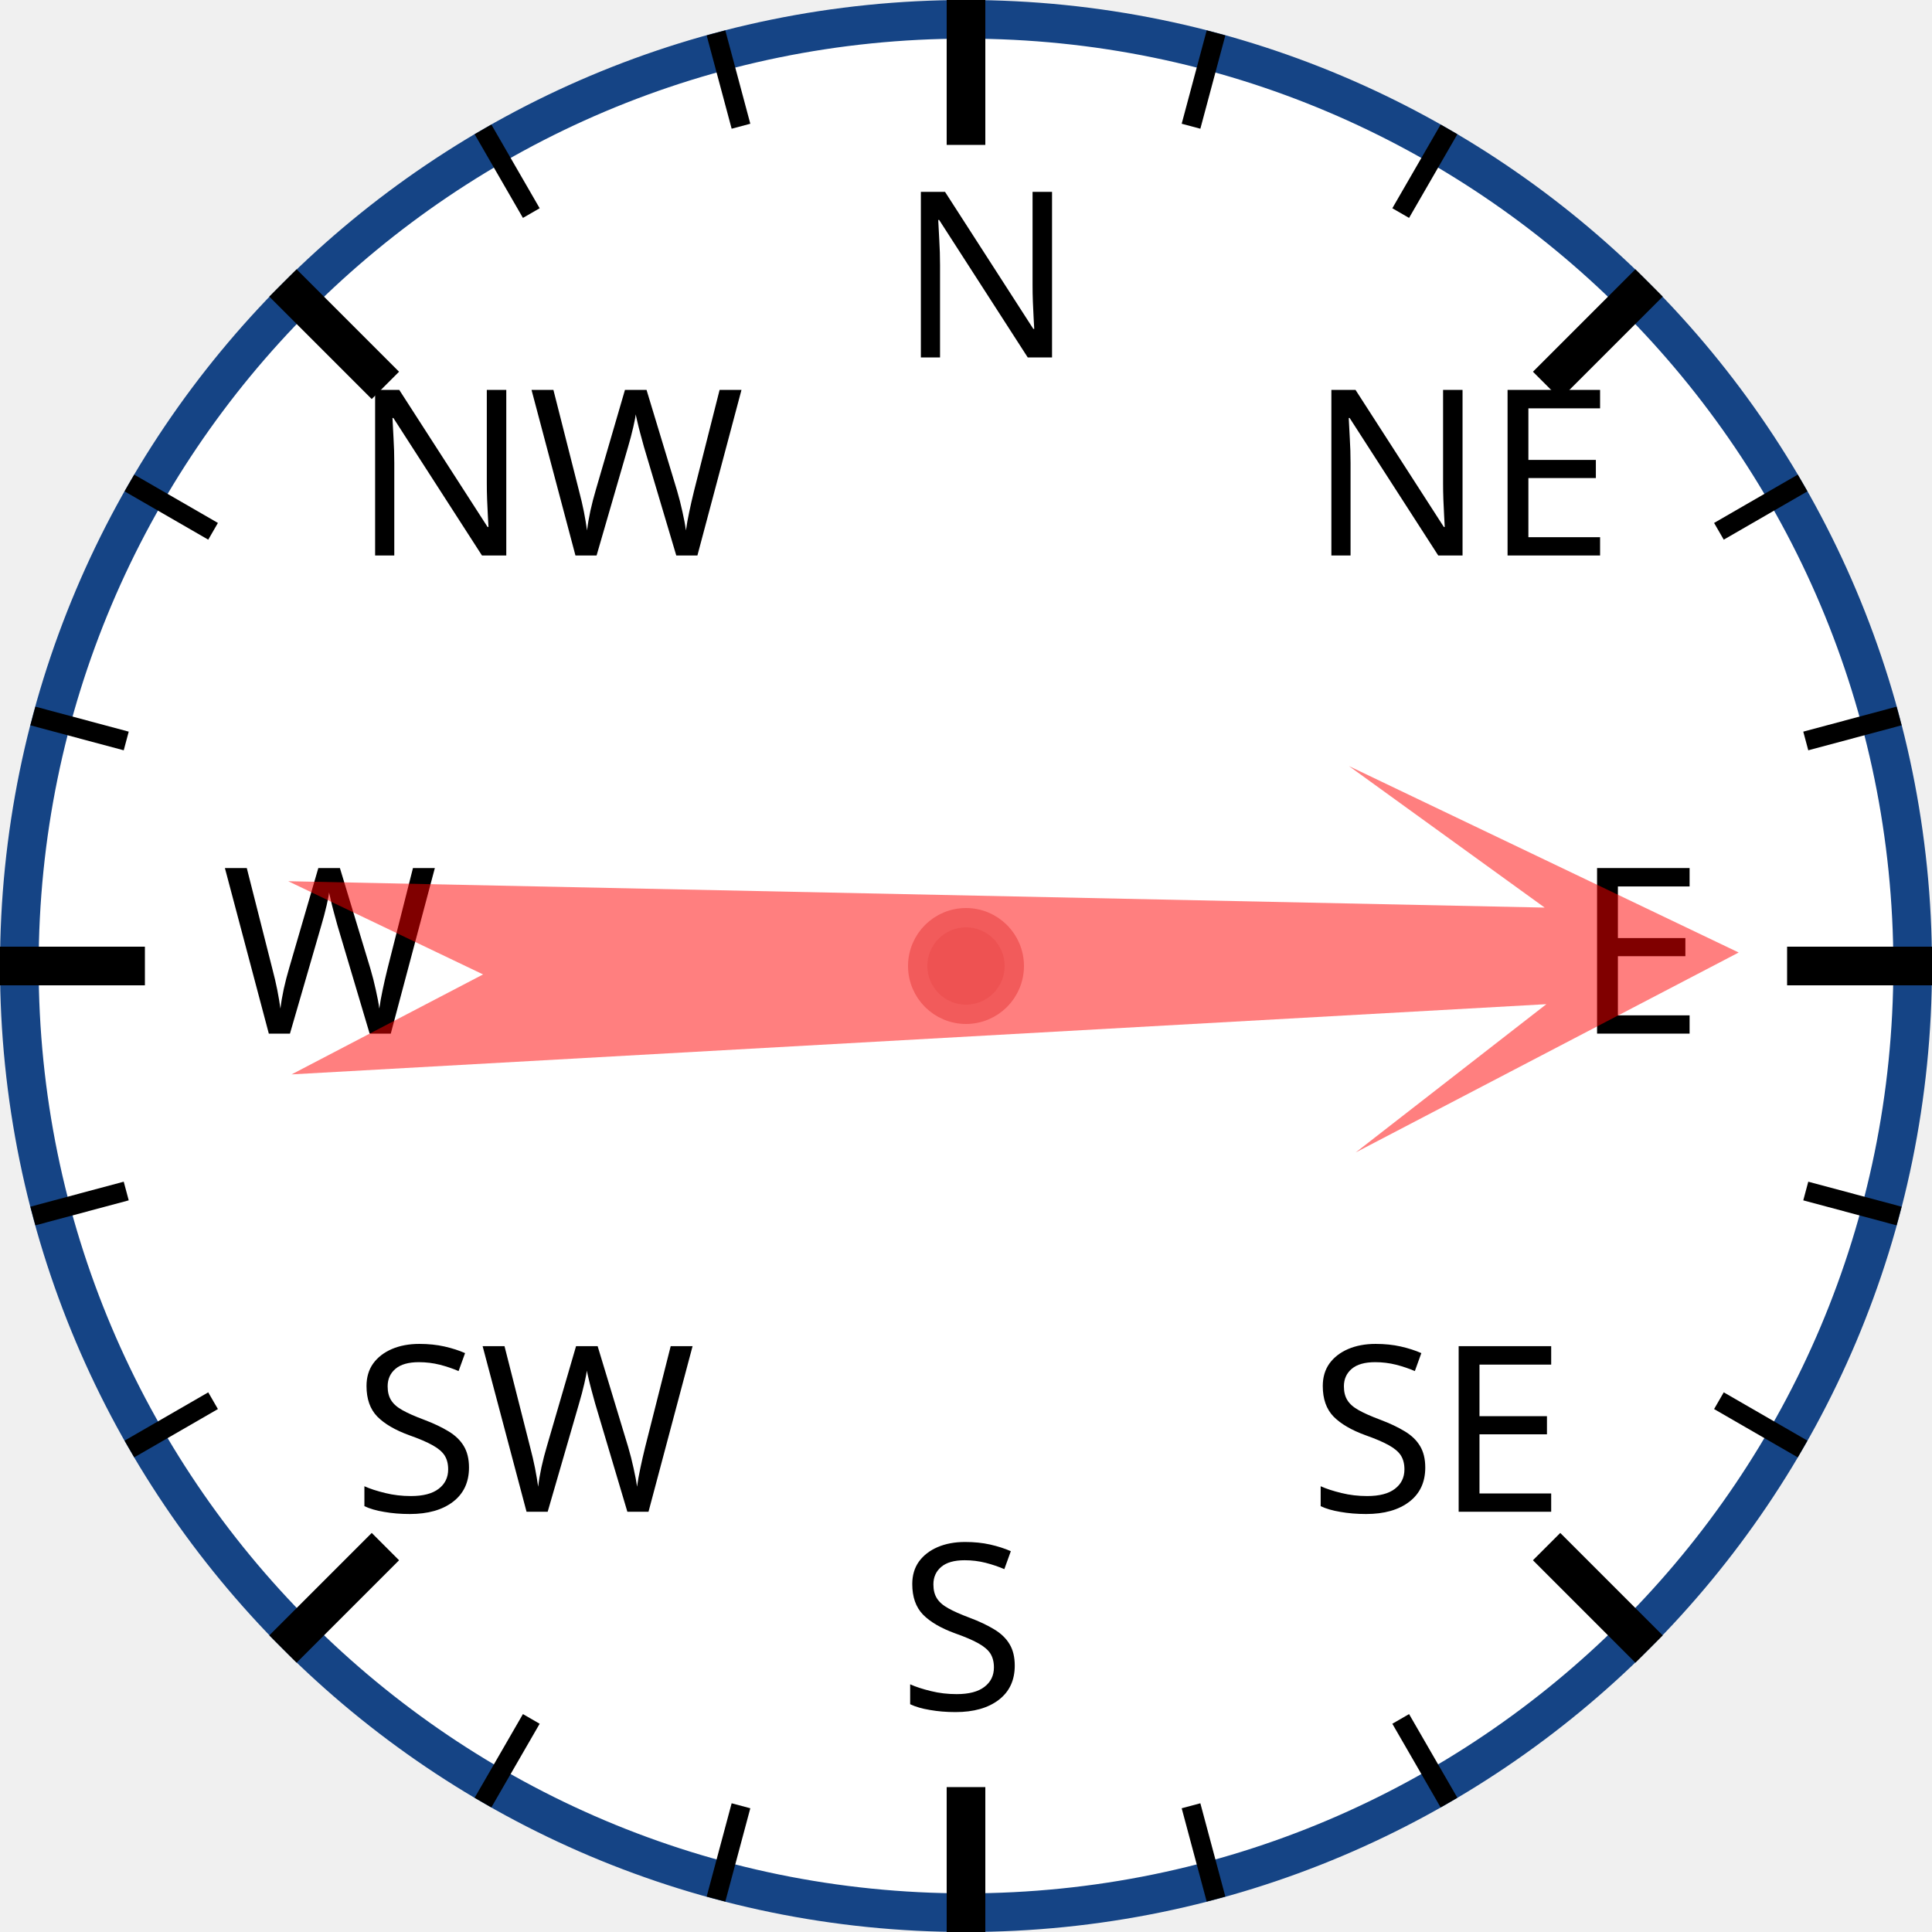
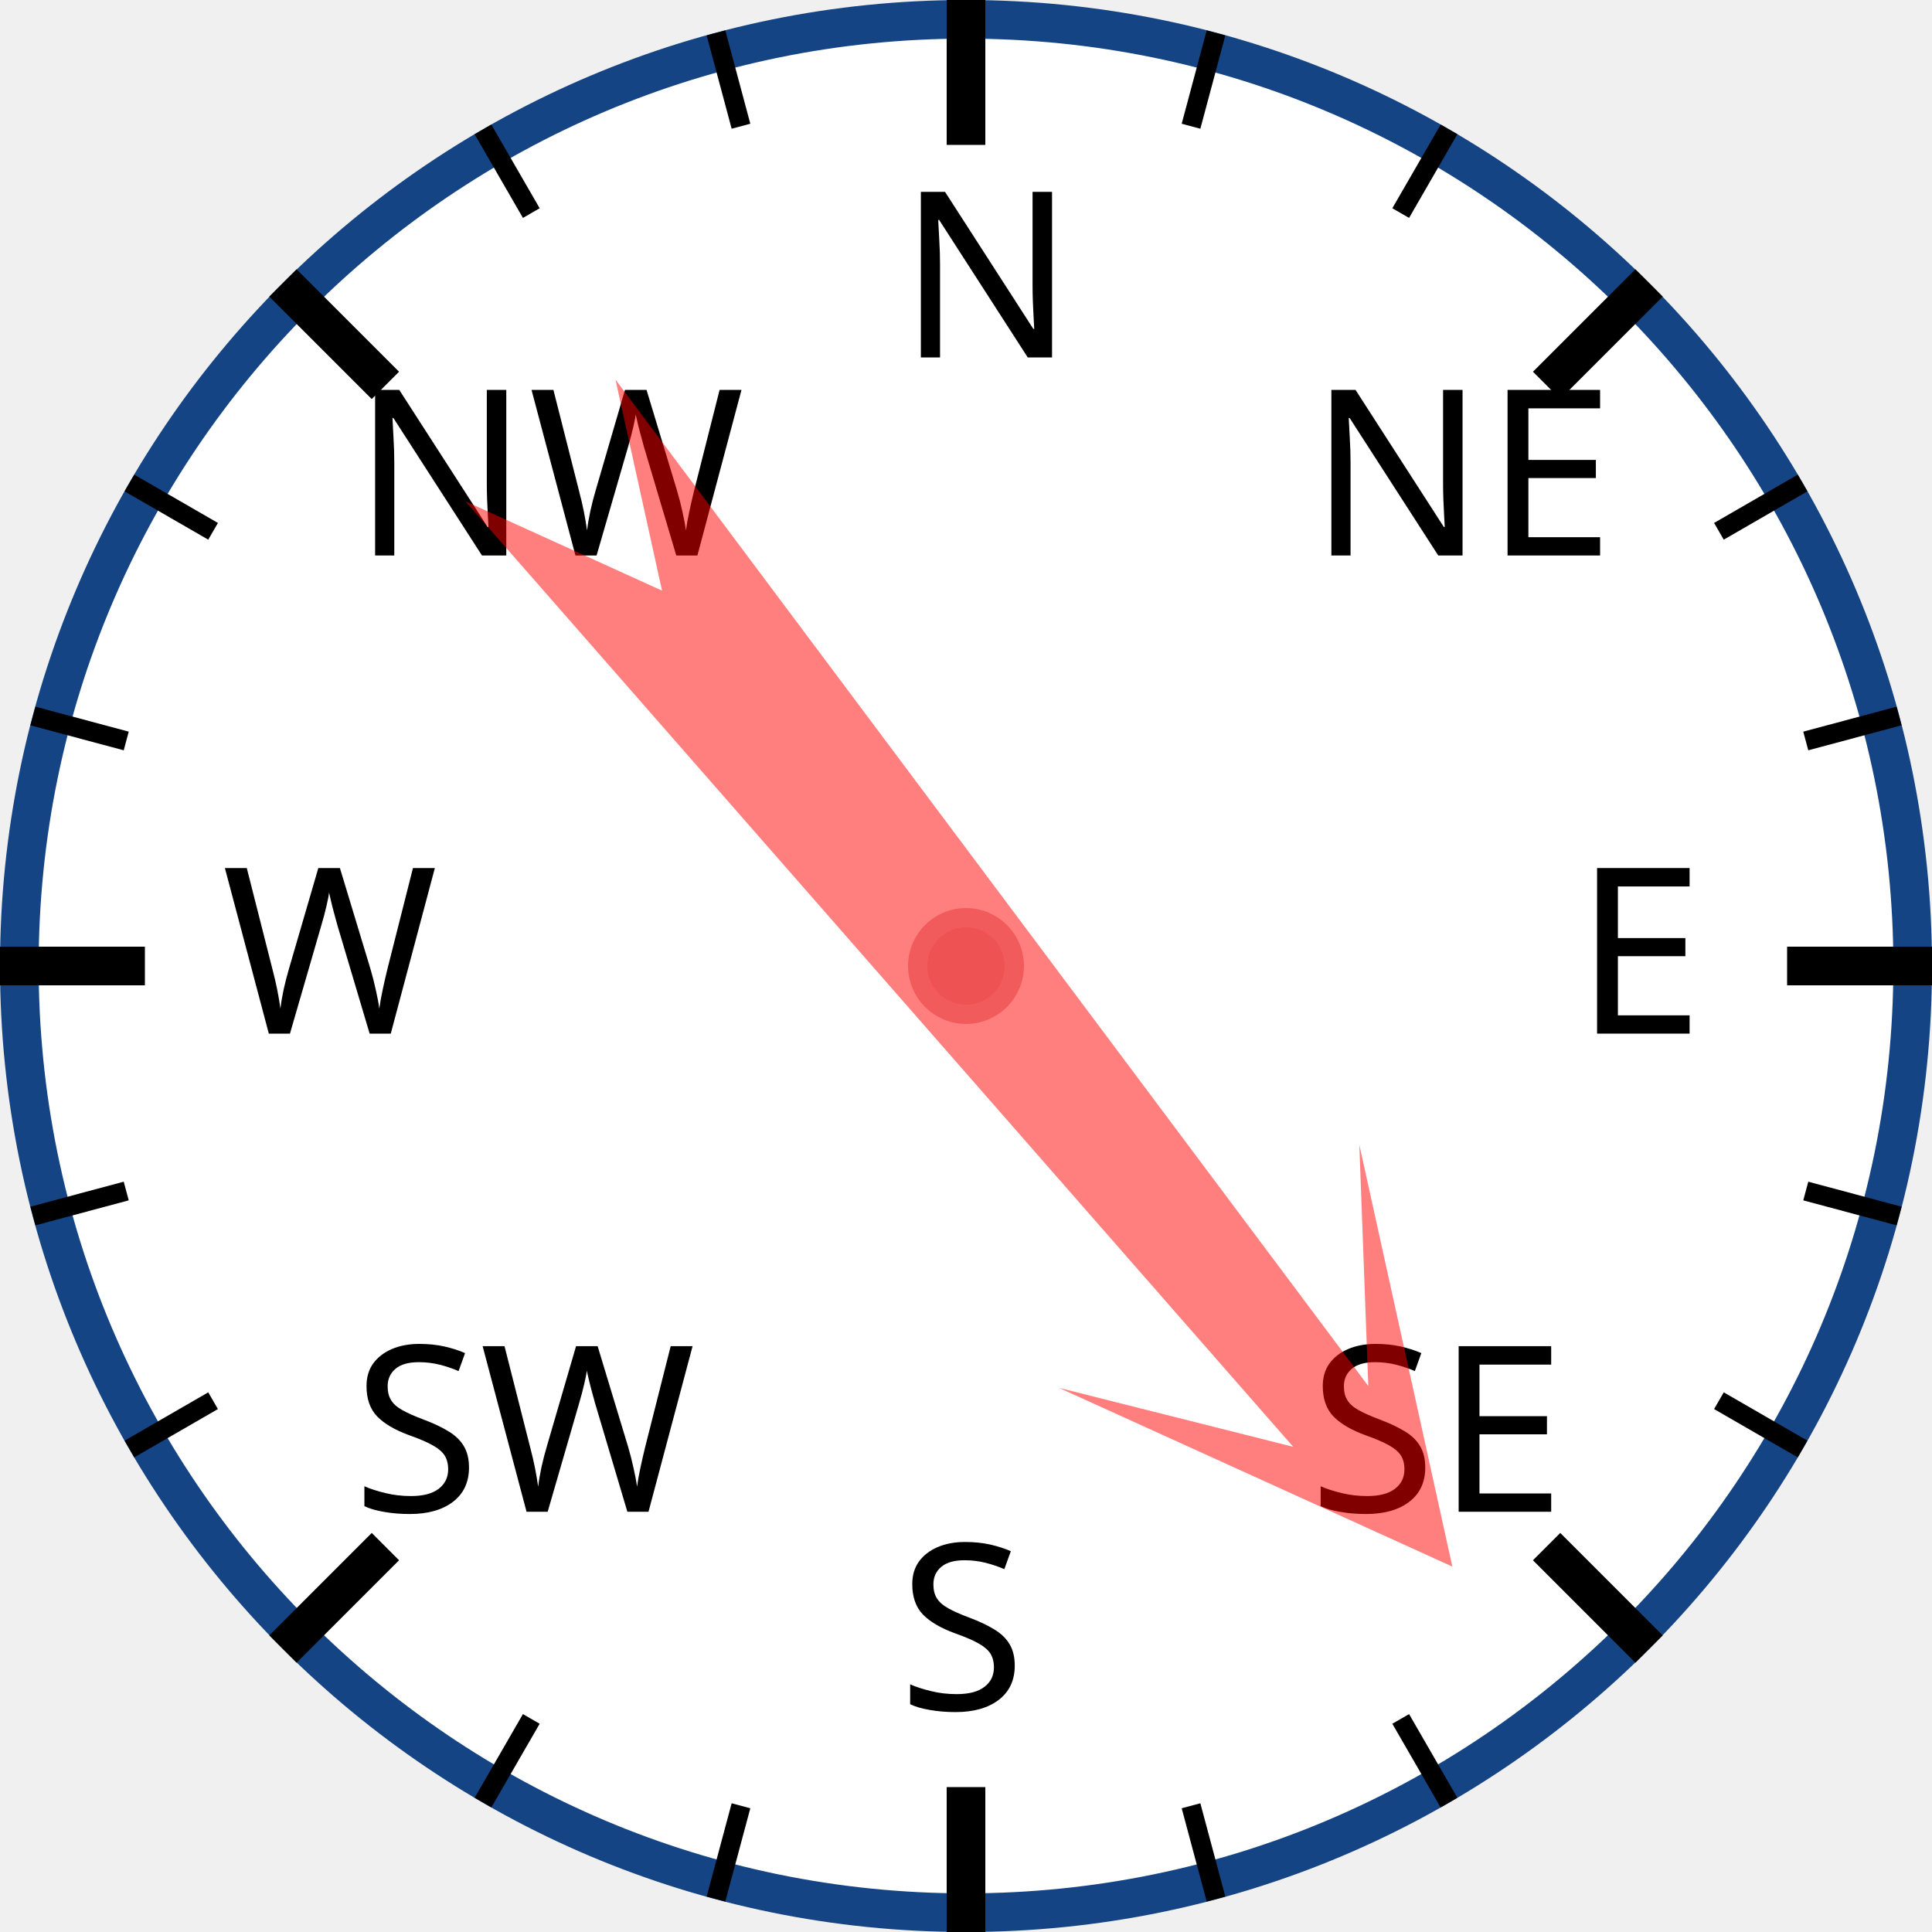
<svg xmlns="http://www.w3.org/2000/svg" width="120px" height="120px" viewBox="0 0 200 200">
  <circle cx="100" cy="100" r="98" style="fill: white; stroke: #154485; stroke-width: 4;" />
  <text x="93.0" y="37.0" style="font-family: sans-serif; font-size: 18pt;">N</text>
  <line x1="100.0" y1="0.0" x2="100.0" y2="15.0" style="stroke: black; stroke-width: 4;" />
  <line x1="74.118" y1="3.407" x2="76.706" y2="13.067" style="stroke: black; stroke-width: 2;" />
  <line x1="50" y1="13.397" x2="55" y2="22.058" style="stroke: black; stroke-width: 2;" />
  <text x="36.503" y="57.503" style="font-family: sans-serif; font-size: 18pt;">NW</text>
  <line x1="29.289" y1="29.289" x2="39.896" y2="39.896" style="stroke: black; stroke-width: 4;" />
  <line x1="13.397" y1="50" x2="22.058" y2="55" style="stroke: black; stroke-width: 2;" />
  <line x1="3.407" y1="74.118" x2="13.067" y2="76.706" style="stroke: black; stroke-width: 2;" />
  <text x="23.0" y="107.0" style="font-family: sans-serif; font-size: 18pt;">W</text>
  <line x1="0.0" y1="100.0" x2="15.0" y2="100.0" style="stroke: black; stroke-width: 4;" />
  <line x1="3.407" y1="125.882" x2="13.067" y2="123.294" style="stroke: black; stroke-width: 2;" />
  <line x1="13.397" y1="150" x2="22.058" y2="145" style="stroke: black; stroke-width: 2;" />
  <text x="36.503" y="156.497" style="font-family: sans-serif; font-size: 18pt;">SW</text>
  <line x1="29.289" y1="170.711" x2="39.896" y2="160.104" style="stroke: black; stroke-width: 4;" />
  <line x1="50" y1="186.603" x2="55" y2="177.942" style="stroke: black; stroke-width: 2;" />
  <line x1="74.118" y1="196.593" x2="76.706" y2="186.933" style="stroke: black; stroke-width: 2;" />
  <text x="93" y="177.0" style="font-family: sans-serif; font-size: 18pt;">S</text>
  <line x1="100" y1="200.0" x2="100" y2="185.0" style="stroke: black; stroke-width: 4;" />
  <line x1="125.882" y1="196.593" x2="123.294" y2="186.933" style="stroke: black; stroke-width: 2;" />
  <line x1="150.0" y1="186.603" x2="145.0" y2="177.942" style="stroke: black; stroke-width: 2;" />
  <text x="135.497" y="156.497" style="font-family: sans-serif; font-size: 18pt;">SE</text>
  <line x1="170.711" y1="170.711" x2="160.104" y2="160.104" style="stroke: black; stroke-width: 4;" />
  <line x1="186.603" y1="150" x2="177.942" y2="145" style="stroke: black; stroke-width: 2;" />
  <line x1="196.593" y1="125.882" x2="186.933" y2="123.294" style="stroke: black; stroke-width: 2;" />
  <text x="163.0" y="107" style="font-family: sans-serif; font-size: 18pt;">E</text>
  <line x1="200.0" y1="100" x2="185.0" y2="100" style="stroke: black; stroke-width: 4;" />
  <line x1="196.593" y1="74.118" x2="186.933" y2="76.706" style="stroke: black; stroke-width: 2;" />
  <line x1="186.603" y1="50" x2="177.942" y2="55" style="stroke: black; stroke-width: 2;" />
  <text x="135.497" y="57.503" style="font-family: sans-serif; font-size: 18pt;">NE</text>
  <line x1="170.711" y1="29.289" x2="160.104" y2="39.896" style="stroke: black; stroke-width: 4;" />
  <line x1="150" y1="13.397" x2="145" y2="22.058" style="stroke: black; stroke-width: 2;" />
  <line x1="125.882" y1="3.407" x2="123.294" y2="13.067" style="stroke: black; stroke-width: 2;" />
-   <polygon points="100 20 120 60 105 40 110 170 100 150 90 170 95 40 80 60" style="fill: red; fill-opacity: 0.5;" transform="rotate(89,100,100)" />
+   <polygon points="100 20 120 60 105 40 110 170 100 150 90 170 95 40 80 60" style="fill: red; fill-opacity: 0.5;" transform="rotate(141,100,100)" />
  <circle cx="100" cy="100" r="5" style="fill: #EE5252; stroke: #F25B5B; stroke-width: 2;" />
</svg>
